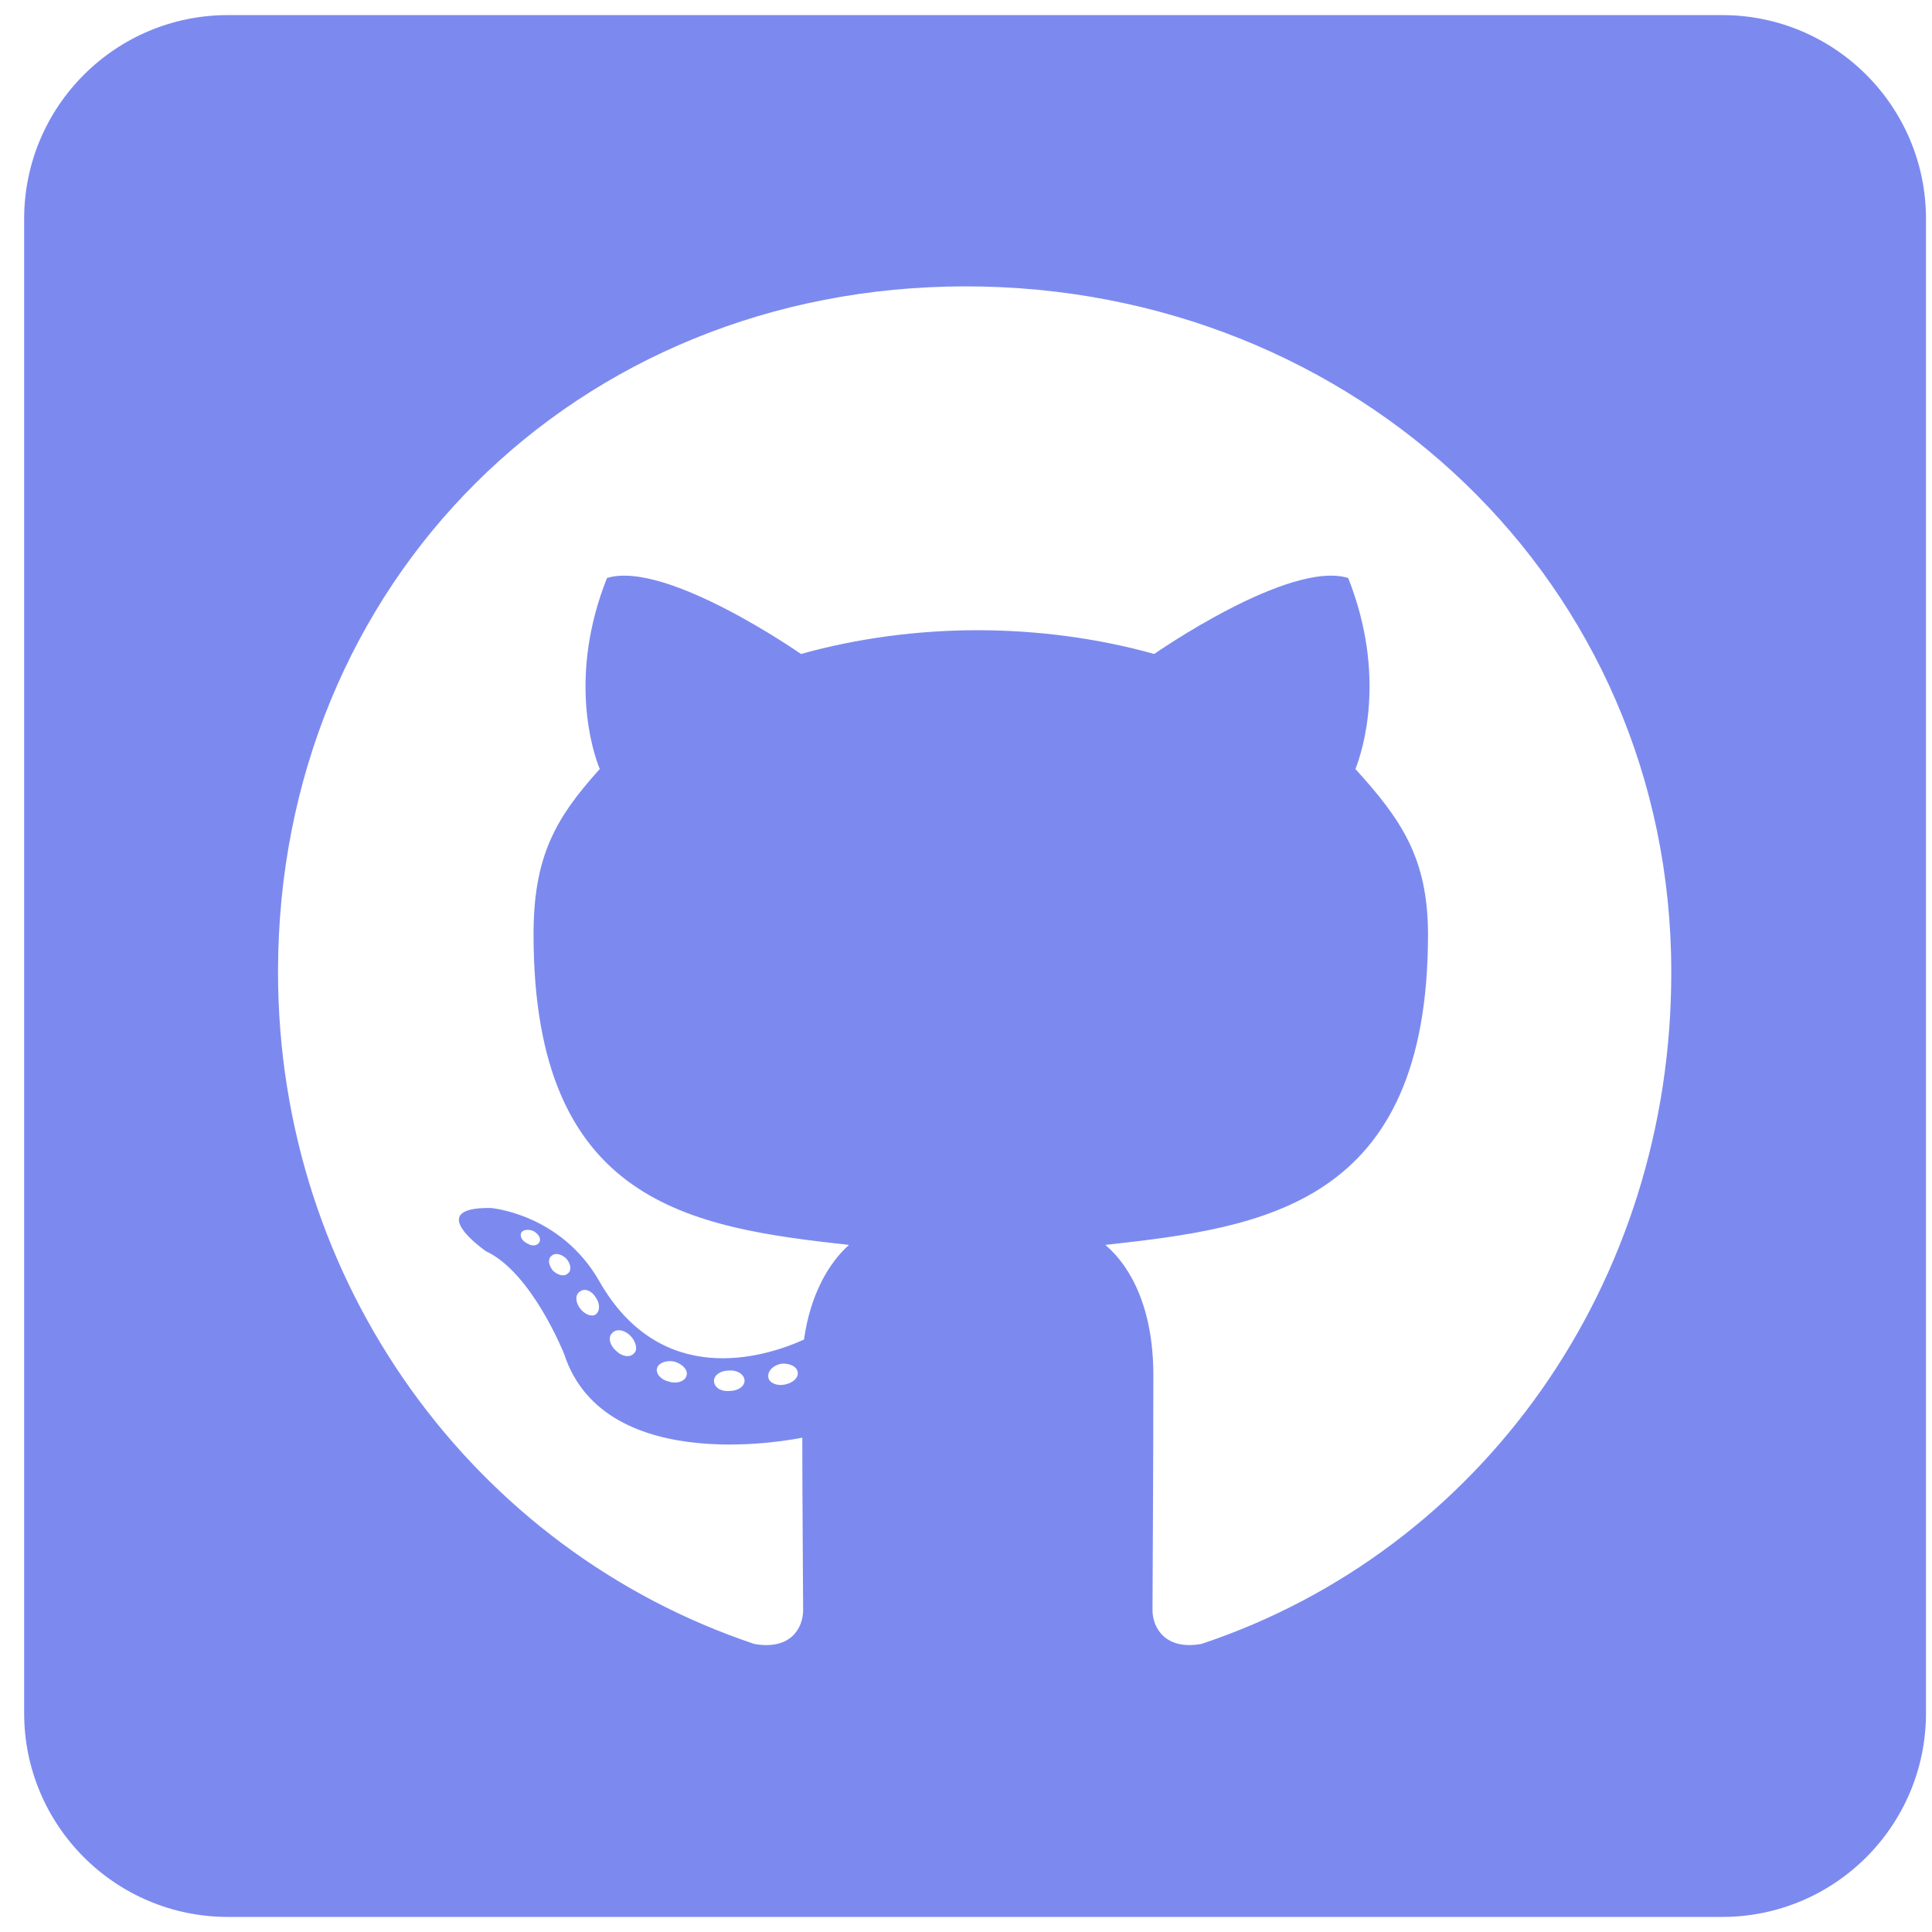
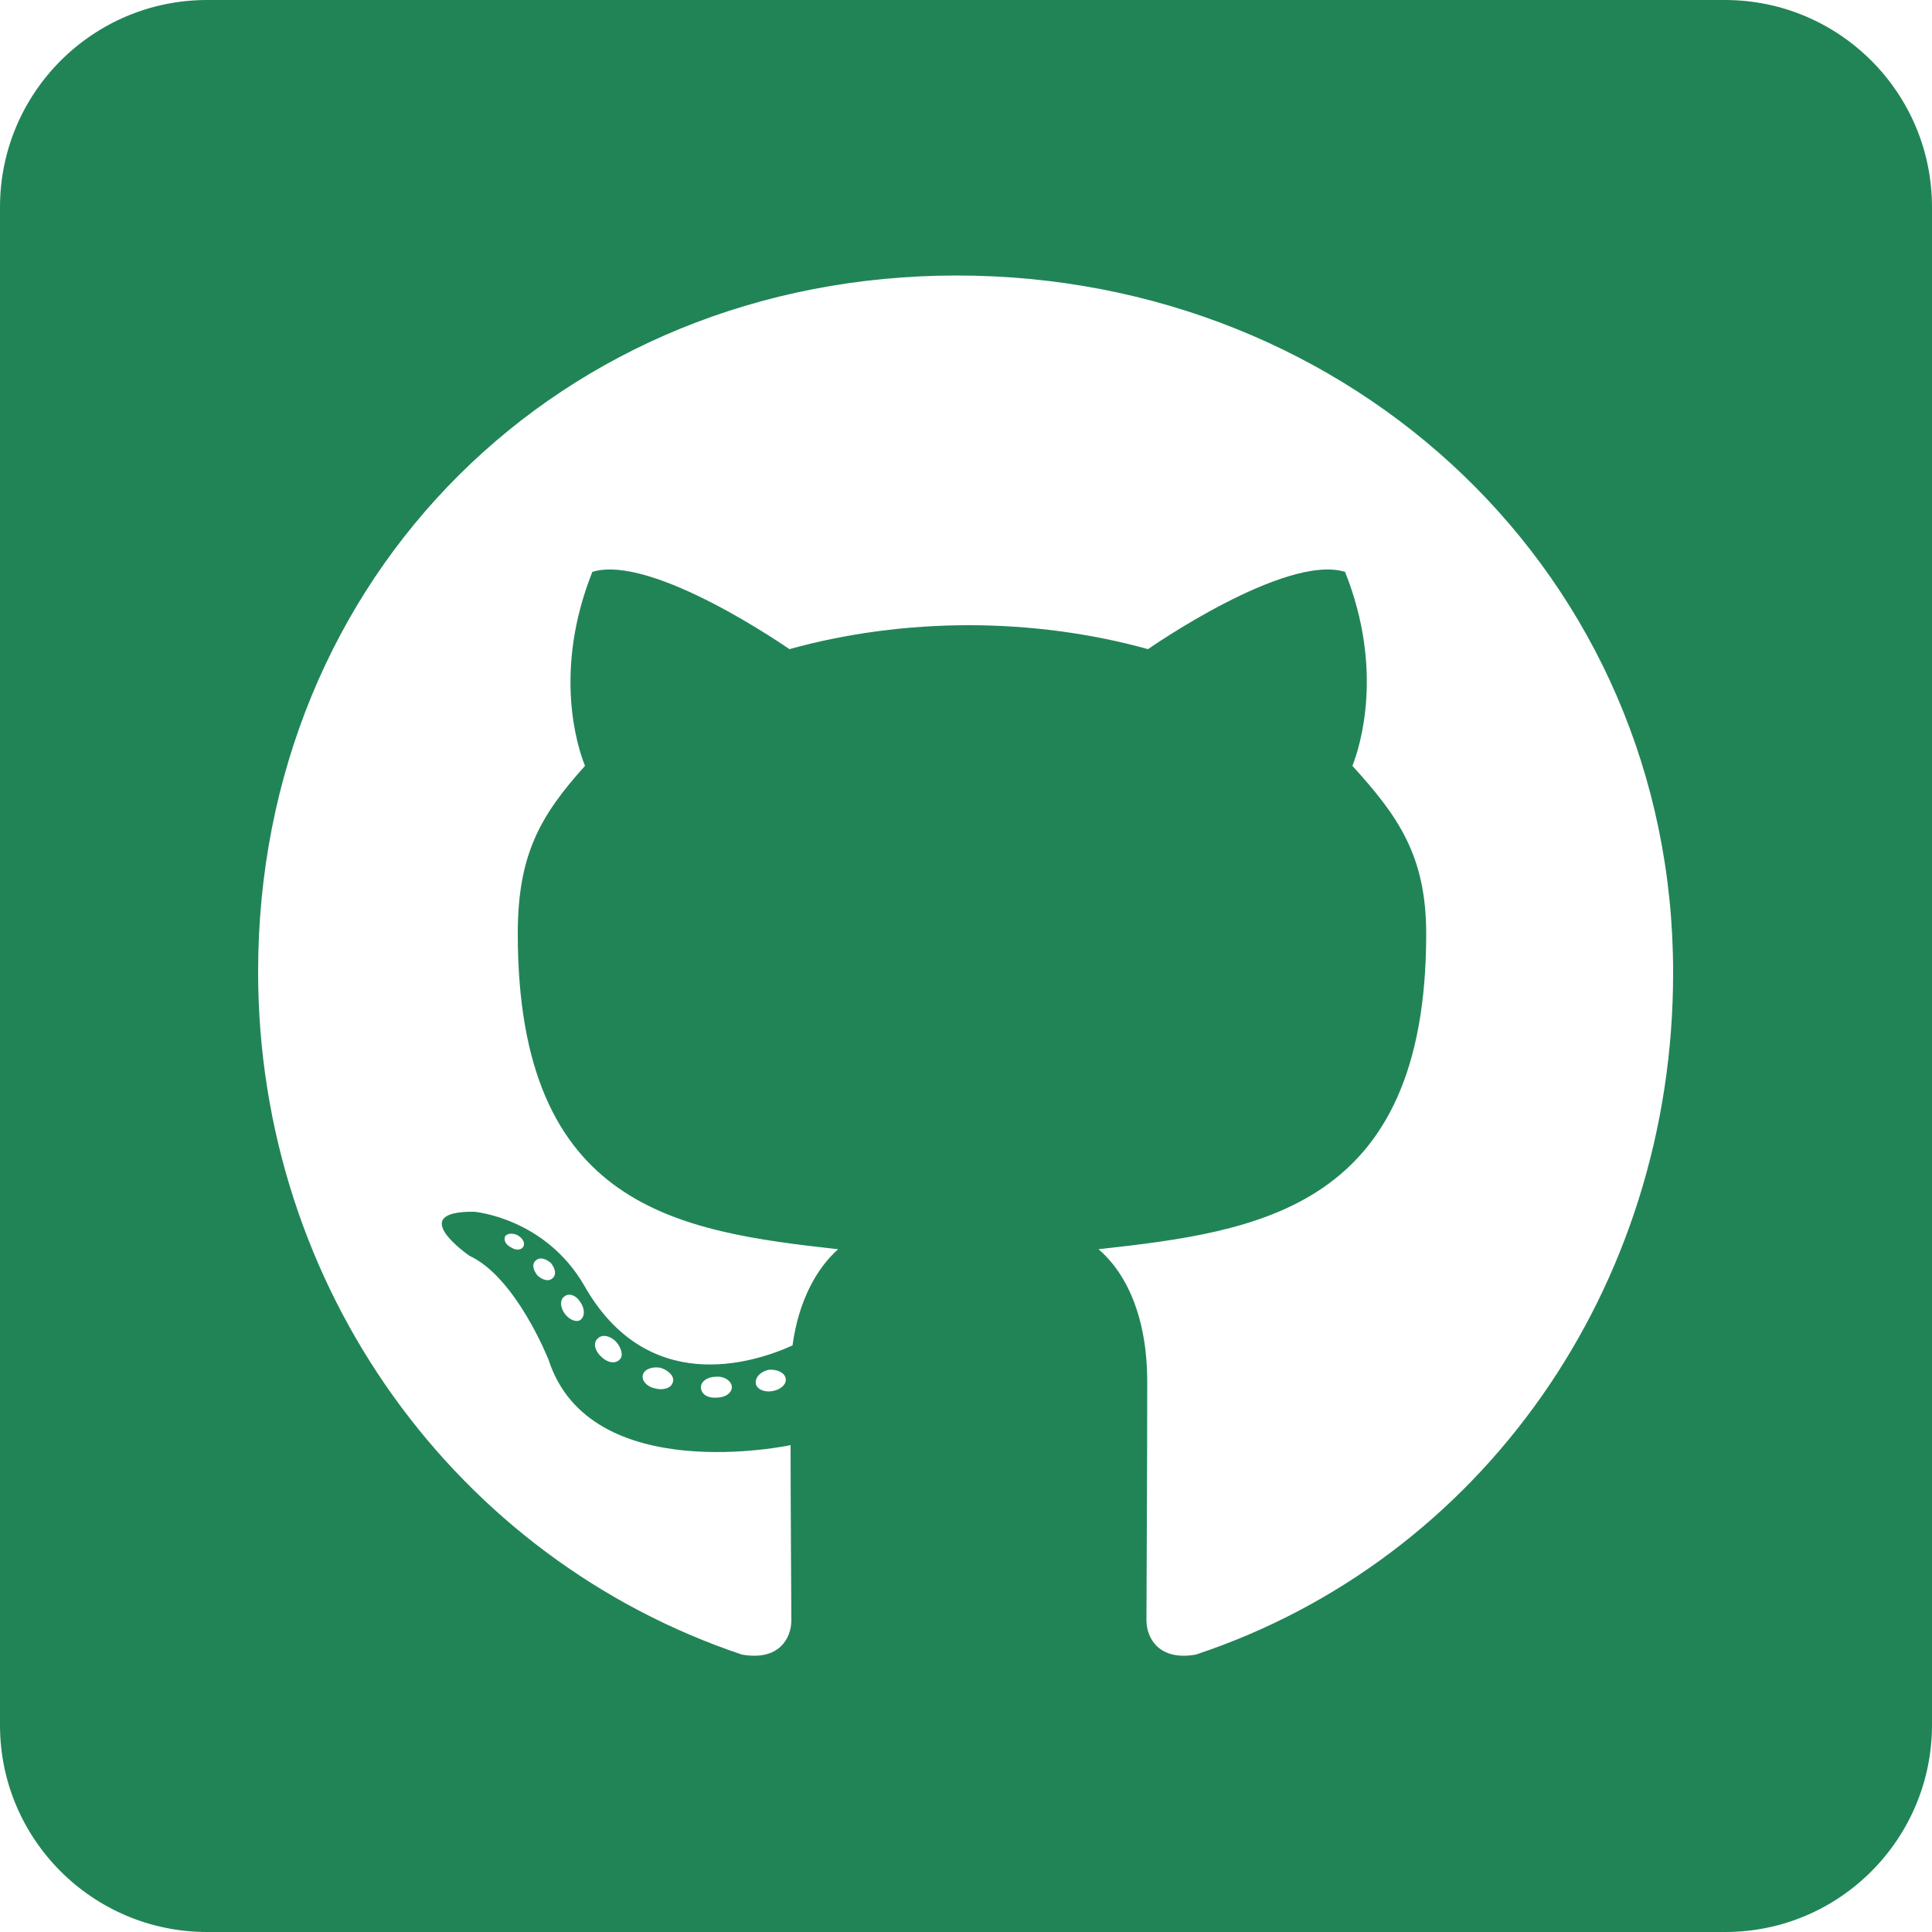
- <svg xmlns="http://www.w3.org/2000/svg" width="80" height="80" version="1.1">
+ <svg xmlns="http://www.w3.org/2000/svg" version="1.1" id="Layer_1" x="0px" y="0px" viewBox="0 0 50 50" style="enable-background:new 0 0 50 50;" xml:space="preserve">
+   <style type="text/css">
+ 	.st0{fill:#218457;}
+ </style>
  <g>
-     <path id="svg_1" d="m71.313,0.625l-61.875,0c-4.658,0 -8.438,3.779 -8.438,8.438l0,61.875c0,4.658 3.779,8.438 8.438,8.438l61.875,0c4.658,0 8.438,-3.779 8.438,-8.438l0,-61.875c0,-4.658 -3.779,-8.438 -8.438,-8.438zm-21.569,67.447c-1.477,0.264 -2.021,-0.65 -2.021,-1.406c0,-0.949 0.035,-5.801 0.035,-9.721c0,-2.742 -0.914,-4.482 -1.986,-5.396c6.504,-0.721 13.359,-1.617 13.359,-12.85c0,-3.199 -1.143,-4.799 -3.006,-6.855c0.299,-0.756 1.301,-3.867 -0.299,-7.91c-2.443,-0.756 -8.033,3.146 -8.033,3.146c-2.32,-0.65 -4.834,-0.984 -7.313,-0.984s-4.992,0.334 -7.313,0.984c0,0 -5.59,-3.902 -8.033,-3.146c-1.6,4.025 -0.615,7.137 -0.299,7.91c-1.863,2.057 -2.742,3.656 -2.742,6.855c0,11.18 6.557,12.129 13.061,12.85c-0.844,0.756 -1.6,2.057 -1.863,3.92c-1.67,0.756 -5.941,2.057 -8.49,-2.443c-1.6,-2.777 -4.482,-3.006 -4.482,-3.006c-2.848,-0.035 -0.193,1.793 -0.193,1.793c1.898,0.879 3.234,4.254 3.234,4.254c1.705,5.221 9.861,3.463 9.861,3.463c0,2.443 0.035,6.416 0.035,7.137c0,0.756 -0.527,1.67 -2.021,1.406c-11.602,-3.885 -19.723,-14.924 -19.723,-27.826c0,-16.137 12.34,-28.389 28.477,-28.389s29.215,12.252 29.215,28.389c0.018,12.902 -7.857,23.959 -19.459,27.826l-0.001,-0.001zm-17.244,-10.74c-0.334,0.07 -0.65,-0.07 -0.686,-0.299c-0.035,-0.264 0.193,-0.492 0.527,-0.563c0.334,-0.035 0.65,0.105 0.686,0.334c0.053,0.229 -0.176,0.457 -0.527,0.527l0,0.001zm-1.67,-0.158c0,0.229 -0.264,0.422 -0.615,0.422c-0.387,0.035 -0.65,-0.158 -0.65,-0.422c0,-0.229 0.264,-0.422 0.615,-0.422c0.334,-0.035 0.65,0.158 0.65,0.422zm-2.408,-0.194c-0.07,0.229 -0.422,0.334 -0.721,0.229c-0.334,-0.07 -0.562,-0.334 -0.492,-0.563s0.422,-0.334 0.721,-0.264c0.352,0.105 0.58,0.369 0.492,0.598zm-2.162,-0.949c-0.158,0.193 -0.492,0.158 -0.756,-0.105c-0.264,-0.229 -0.334,-0.563 -0.158,-0.721c0.158,-0.193 0.492,-0.158 0.756,0.105c0.229,0.229 0.316,0.58 0.158,0.721zm-1.6,-1.599c-0.158,0.105 -0.457,0 -0.65,-0.264s-0.193,-0.563 0,-0.686c0.193,-0.158 0.492,-0.035 0.65,0.229c0.193,0.264 0.193,0.58 0,0.721zm-1.142,-1.705c-0.158,0.158 -0.422,0.07 -0.615,-0.105c-0.193,-0.229 -0.229,-0.492 -0.07,-0.615c0.158,-0.158 0.422,-0.07 0.615,0.105c0.193,0.229 0.229,0.492 0.07,0.615zm-1.178,-1.301c-0.07,0.158 -0.299,0.193 -0.492,0.07c-0.229,-0.105 -0.334,-0.299 -0.264,-0.457c0.07,-0.105 0.264,-0.158 0.492,-0.07c0.229,0.123 0.334,0.316 0.264,0.457z" fill="#7c8aef" />
+     <path id="svg_1" class="st0" d="M44.64,0H5.36C2.4,0,0,2.4,0,5.36v39.29C0,47.6,2.4,50,5.36,50h39.29C47.6,50,50,47.6,50,44.64   V5.36C50,2.4,47.6,0,44.64,0z M30.95,42.82c-0.94,0.17-1.28-0.41-1.28-0.89c0-0.6,0.02-3.68,0.02-6.17c0-1.74-0.58-2.85-1.26-3.43   c4.13-0.46,8.48-1.03,8.48-8.16c0-2.03-0.73-3.05-1.91-4.35c0.19-0.48,0.83-2.46-0.19-5.02c-1.55-0.48-5.1,2-5.1,2   c-1.47-0.41-3.07-0.62-4.64-0.62s-3.17,0.21-4.64,0.62c0,0-3.55-2.48-5.1-2c-1.02,2.56-0.39,4.53-0.19,5.02   c-1.18,1.31-1.74,2.32-1.74,4.35c0,7.1,4.16,7.7,8.29,8.16c-0.54,0.48-1.02,1.31-1.18,2.49c-1.06,0.48-3.77,1.31-5.39-1.55   c-1.02-1.76-2.85-1.91-2.85-1.91c-1.81-0.02-0.12,1.14-0.12,1.14c1.21,0.56,2.05,2.7,2.05,2.7c1.08,3.31,6.26,2.2,6.26,2.2   c0,1.55,0.02,4.07,0.02,4.53c0,0.48-0.33,1.06-1.28,0.89c-7.37-2.47-12.52-9.48-12.52-17.67c0-10.25,7.83-18.02,18.08-18.02   S43.3,14.91,43.3,25.16C43.31,33.35,38.32,40.37,30.95,42.82C30.95,42.82,30.95,42.82,30.95,42.82z M20,36   c-0.21,0.04-0.41-0.04-0.44-0.19c-0.02-0.17,0.12-0.31,0.33-0.36c0.21-0.02,0.41,0.07,0.44,0.21C20.37,35.81,20.22,35.96,20,36   L20,36z M18.94,35.9c0,0.15-0.17,0.27-0.39,0.27c-0.25,0.02-0.41-0.1-0.41-0.27c0-0.15,0.17-0.27,0.39-0.27   C18.74,35.61,18.94,35.74,18.94,35.9z M17.41,35.78c-0.04,0.15-0.27,0.21-0.46,0.15c-0.21-0.04-0.36-0.21-0.31-0.36   s0.27-0.21,0.46-0.17C17.32,35.47,17.47,35.64,17.41,35.78z M16.04,35.18c-0.1,0.12-0.31,0.1-0.48-0.07   c-0.17-0.15-0.21-0.36-0.1-0.46c0.1-0.12,0.31-0.1,0.48,0.07C16.08,34.87,16.14,35.09,16.04,35.18z M15.02,34.16   c-0.1,0.07-0.29,0-0.41-0.17c-0.12-0.17-0.12-0.36,0-0.44c0.12-0.1,0.31-0.02,0.41,0.15C15.14,33.87,15.14,34.07,15.02,34.16z    M14.3,33.08c-0.1,0.1-0.27,0.04-0.39-0.07c-0.12-0.15-0.15-0.31-0.04-0.39c0.1-0.1,0.27-0.04,0.39,0.07   C14.38,32.84,14.4,33,14.3,33.08z M13.55,32.25c-0.04,0.1-0.19,0.12-0.31,0.04c-0.15-0.07-0.21-0.19-0.17-0.29   c0.04-0.07,0.17-0.1,0.31-0.04C13.53,32.04,13.59,32.16,13.55,32.25z" />
  </g>
</svg>
